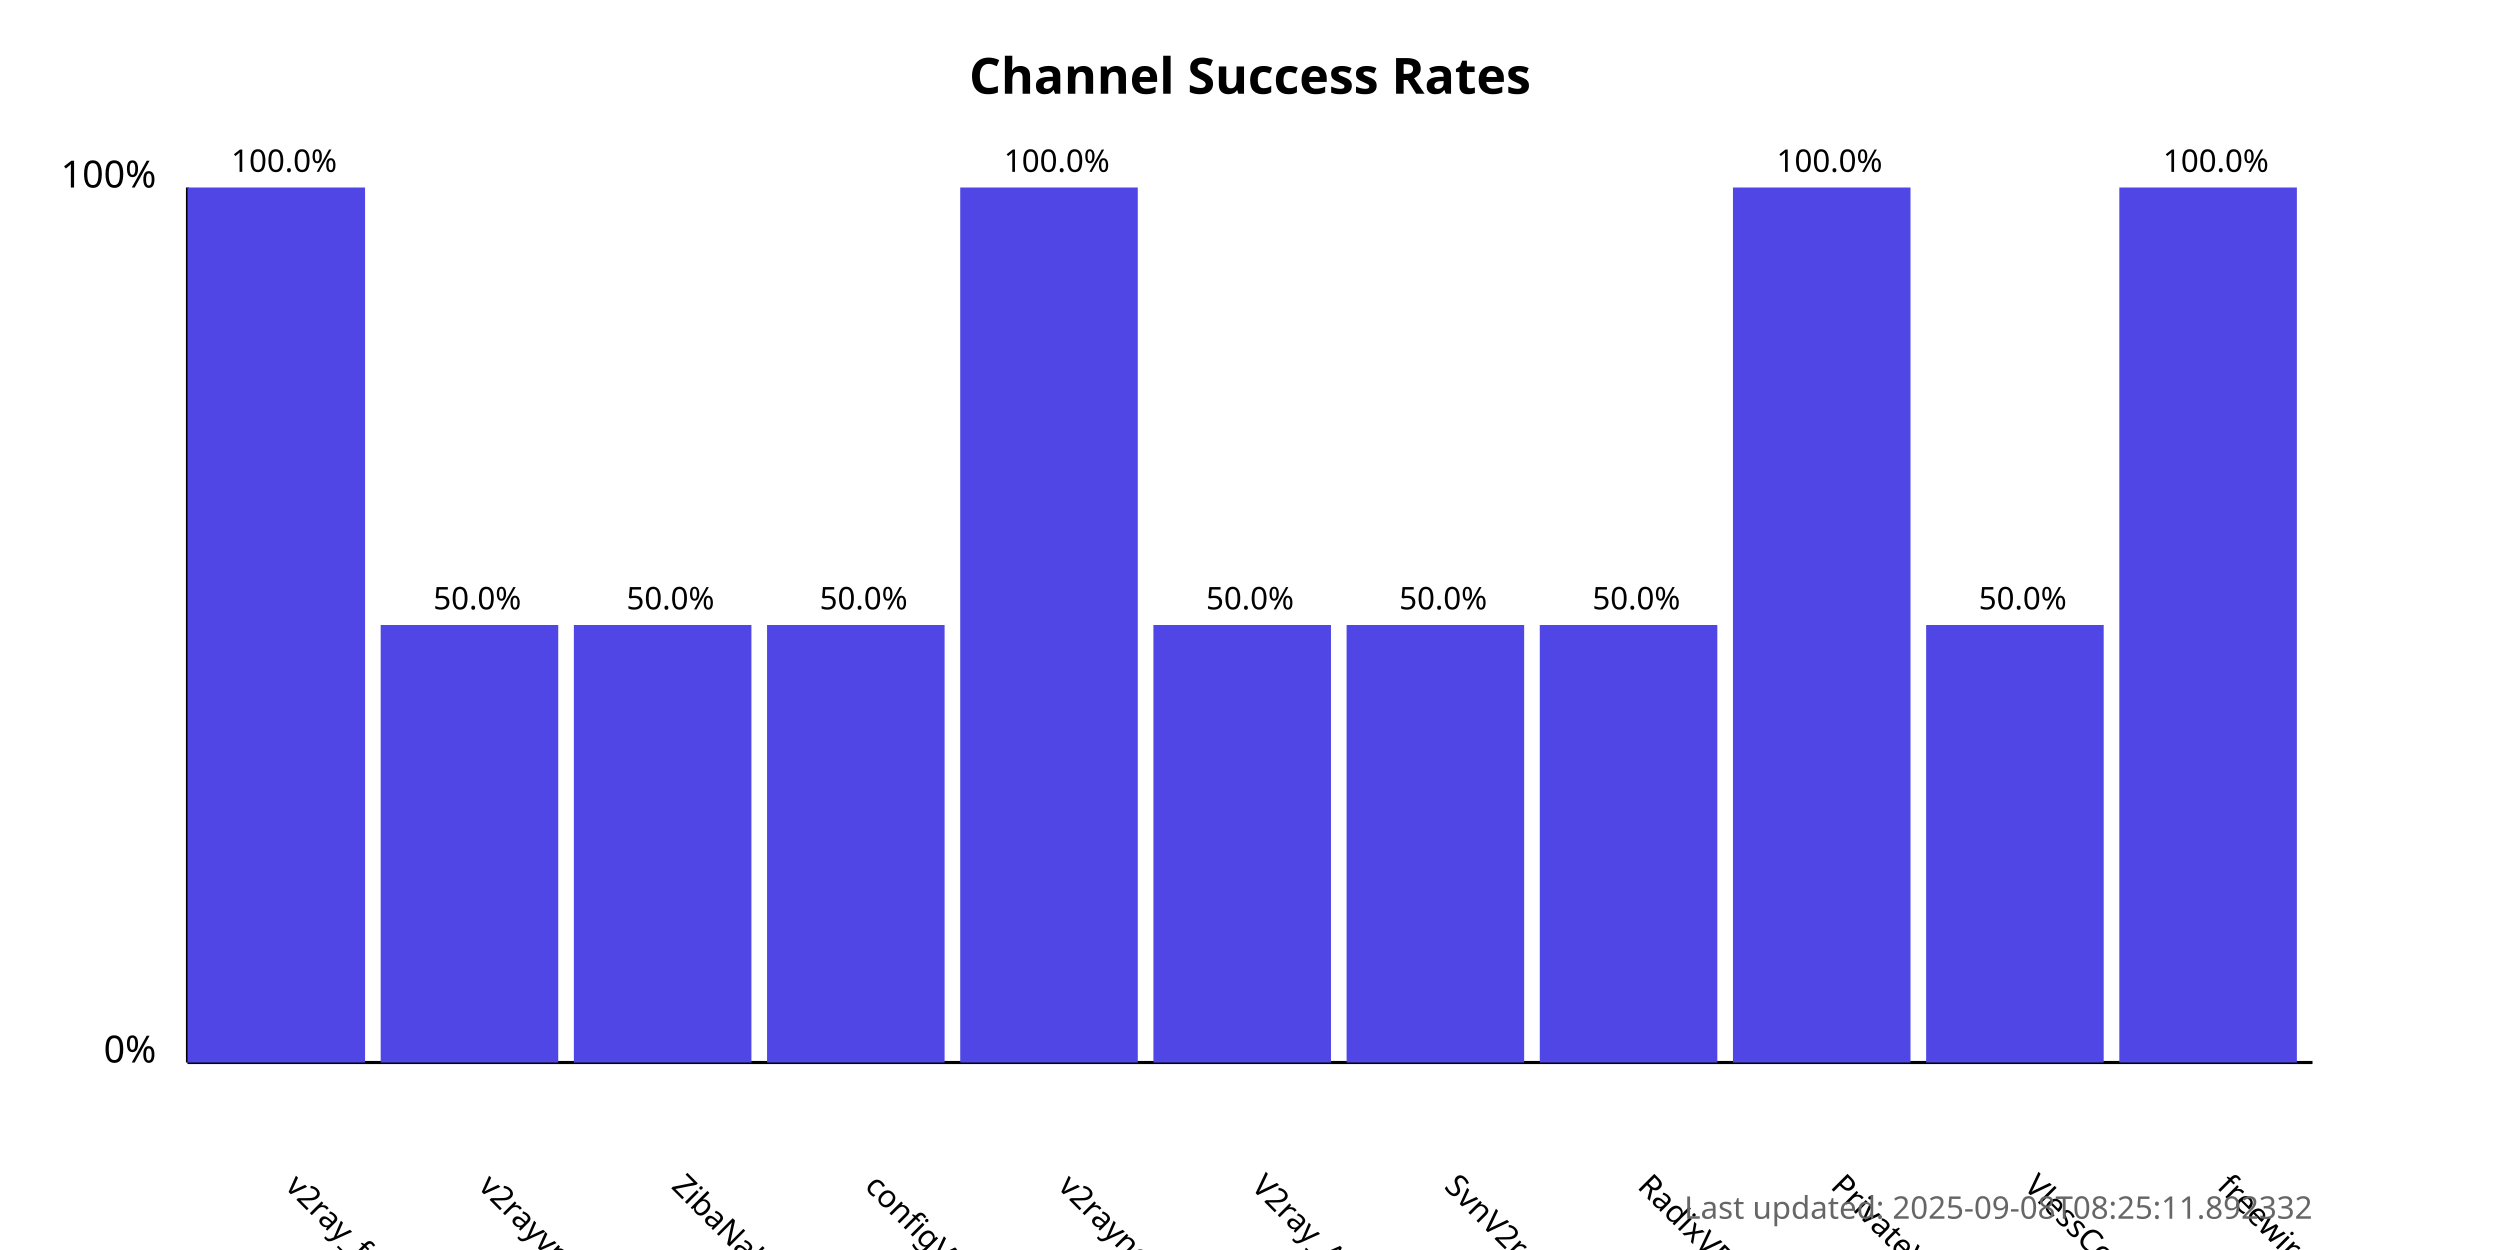
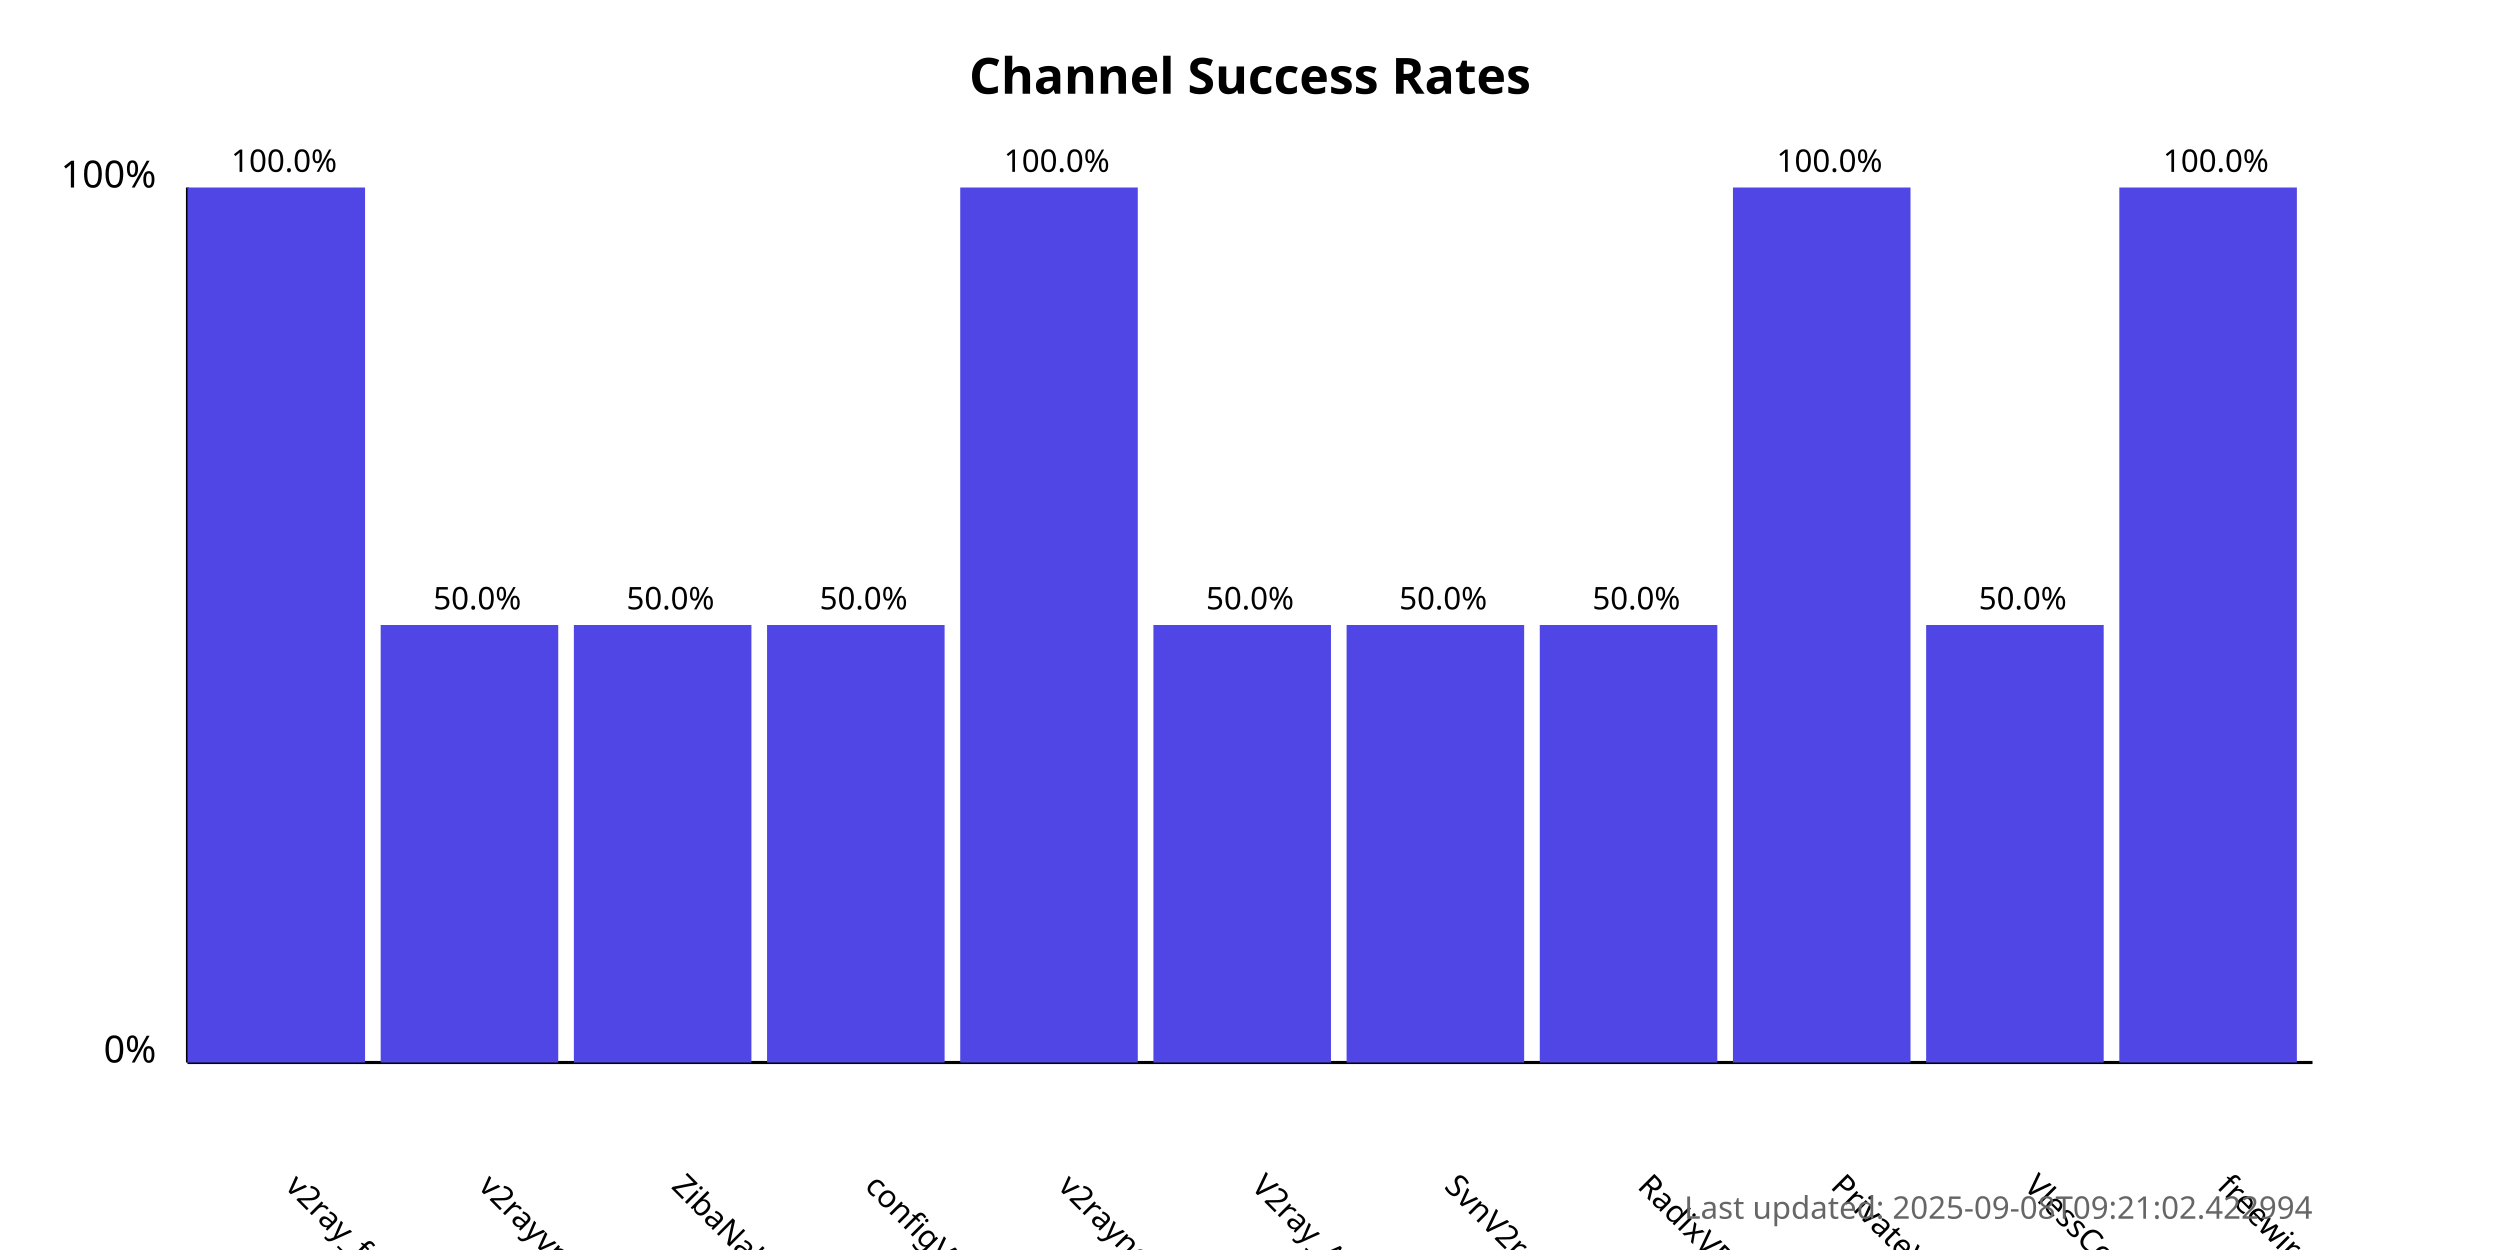
<svg xmlns="http://www.w3.org/2000/svg" width="800" height="400">
  <style>
            .chart-title { font: bold 16px sans-serif; }
            .axis-label { font: 12px sans-serif; }
            .tick-label { font: 10px sans-serif; }
            .bar { fill: #4f46e5; }
            .bar:hover { fill: #6366f1; }
            .timestamp { font: 10px sans-serif; fill: #666; }
        </style>
  <text x="400.0" y="30" text-anchor="middle" class="chart-title">
            Channel Success Rates
        </text>
  <line x1="60" y1="340" x2="60" y2="60" stroke="black" stroke-width="1" />
  <line x1="60" y1="340" x2="740" y2="340" stroke="black" stroke-width="1" />
  <text x="50" y="340" text-anchor="end" class="axis-label">0%</text>
  <text x="50" y="60" text-anchor="end" class="axis-label">100%</text>
  <g>
    <rect x="60" y="60.0" width="56.818" height="280.0" class="bar" />
    <text x="90.909" y="380" transform="rotate(45, 90.90909, 380)" text-anchor="start" class="tick-label">
                v2ray_free_conf
            </text>
    <text x="90.909" y="55.0" text-anchor="middle" class="tick-label">
                100.0%
            </text>
  </g>
  <g>
    <rect x="121.818" y="200.0" width="56.818" height="140.0" class="bar" />
    <text x="152.727" y="380" transform="rotate(45, 152.7273, 380)" text-anchor="start" class="tick-label">
                v2rayvpno
            </text>
    <text x="152.727" y="195.0" text-anchor="middle" class="tick-label">
                50.0%
            </text>
  </g>
  <g>
    <rect x="183.636" y="200.0" width="56.818" height="140.0" class="bar" />
    <text x="214.545" y="380" transform="rotate(45, 214.5455, 380)" text-anchor="start" class="tick-label">
                ZibaNabz
            </text>
    <text x="214.545" y="195.0" text-anchor="middle" class="tick-label">
                50.0%
            </text>
  </g>
  <g>
    <rect x="245.455" y="200.0" width="56.818" height="140.0" class="bar" />
    <text x="276.364" y="380" transform="rotate(45, 276.3636, 380)" text-anchor="start" class="tick-label">
                configV2rayForFree
            </text>
    <text x="276.364" y="195.0" text-anchor="middle" class="tick-label">
                50.0%
            </text>
  </g>
  <g>
    <rect x="307.273" y="60.0" width="56.818" height="280.0" class="bar" />
    <text x="338.182" y="380" transform="rotate(45, 338.1818, 380)" text-anchor="start" class="tick-label">
                v2rayngvpn
            </text>
    <text x="338.182" y="55.0" text-anchor="middle" class="tick-label">
                100.0%
            </text>
  </g>
  <g>
    <rect x="369.091" y="200.0" width="56.818" height="140.0" class="bar" />
    <text x="400.0" y="380" transform="rotate(45, 400.0, 380)" text-anchor="start" class="tick-label">
                V2ray_Alpha
            </text>
    <text x="400.0" y="195.0" text-anchor="middle" class="tick-label">
                50.0%
            </text>
  </g>
  <g>
    <rect x="430.909" y="200.0" width="56.818" height="140.0" class="bar" />
    <text x="461.818" y="380" transform="rotate(45, 461.8182, 380)" text-anchor="start" class="tick-label">
                SvnV2ray
            </text>
    <text x="461.818" y="195.0" text-anchor="middle" class="tick-label">
                50.0%
            </text>
  </g>
  <g>
    <rect x="492.727" y="200.0" width="56.818" height="140.0" class="bar" />
    <text x="523.636" y="380" transform="rotate(45, 523.6364, 380)" text-anchor="start" class="tick-label">
                RadixVPN
            </text>
    <text x="523.636" y="195.0" text-anchor="middle" class="tick-label">
                50.0%
            </text>
  </g>
  <g>
    <rect x="554.545" y="60.0" width="56.818" height="280.0" class="bar" />
    <text x="585.455" y="380" transform="rotate(45, 585.4545, 380)" text-anchor="start" class="tick-label">
                PrivateVPNs
            </text>
    <text x="585.455" y="55.0" text-anchor="middle" class="tick-label">
                100.0%
            </text>
  </g>
  <g>
    <rect x="616.364" y="200.0" width="56.818" height="140.0" class="bar" />
    <text x="647.273" y="380" transform="rotate(45, 647.2727, 380)" text-anchor="start" class="tick-label">
                VlessConfig
            </text>
    <text x="647.273" y="195.0" text-anchor="middle" class="tick-label">
                50.0%
            </text>
  </g>
  <g>
    <rect x="678.182" y="60.0" width="56.818" height="280.0" class="bar" />
    <text x="709.091" y="380" transform="rotate(45, 709.0909, 380)" text-anchor="start" class="tick-label">
                freewireguard
            </text>
    <text x="709.091" y="55.0" text-anchor="middle" class="tick-label">
                100.0%
            </text>
  </g>
  <text x="740" y="390" text-anchor="end" class="timestamp">
-             Last updated: 2025-09-08T08:25:11.892332
+             Last updated: 2025-09-08T09:21:02.422994
        </text>
</svg>
